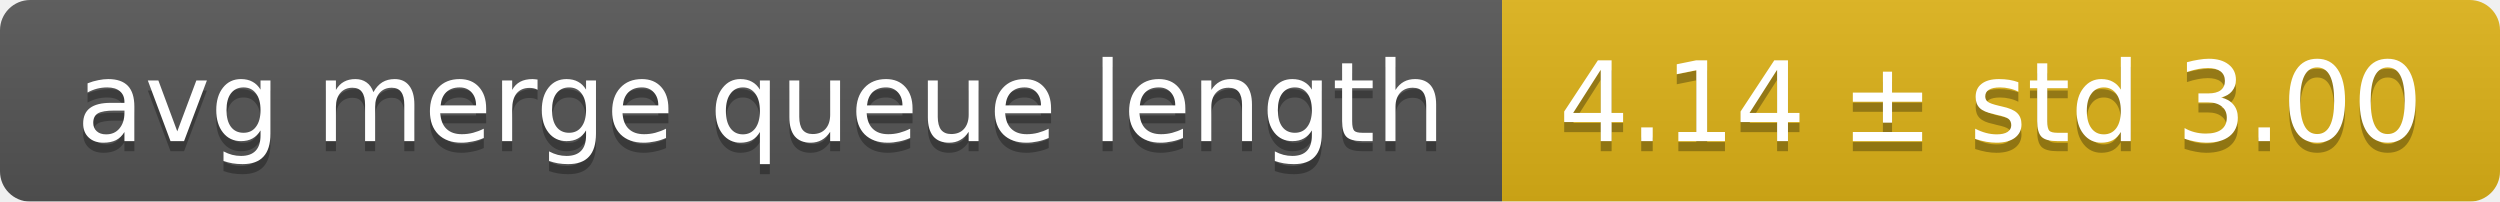
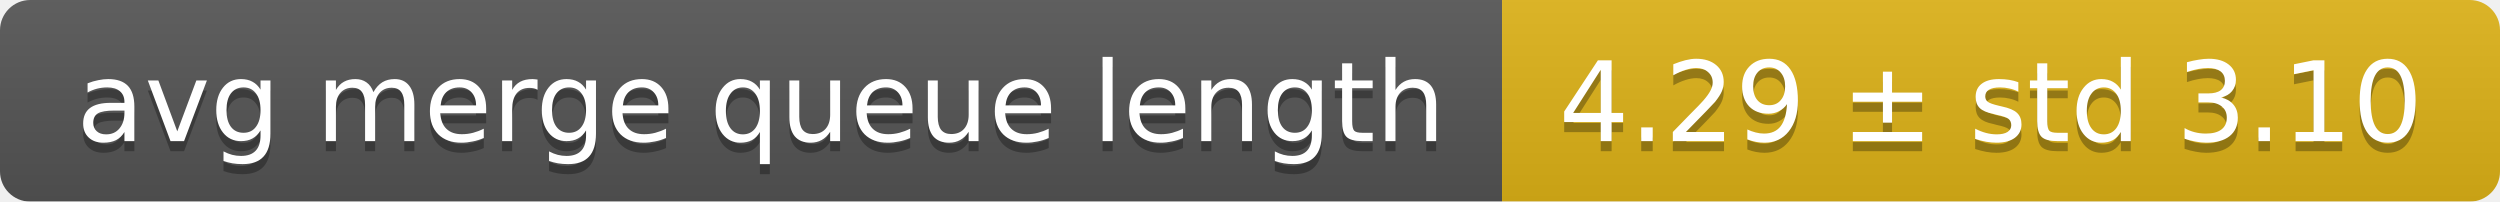
<svg xmlns="http://www.w3.org/2000/svg" width="248" height="20">
  <linearGradient id="smooth" x2="0" y2="100%">
    <stop offset="0" stop-color="#bbb" stop-opacity=".1" />
    <stop offset="1" stop-opacity=".1" />
  </linearGradient>
  <mask id="round">
    <rect width="248" height="20" rx="3" fill="#fff" />
  </mask>
  <g mask="url(#round)">
    <rect width="149" height="20" fill="#555" />
    <rect x="149" width="99" height="20" fill="#dfb317" />
    <rect width="248" height="20" fill="url(#smooth)" />
  </g>
  <g fill="#fff" text-anchor="middle" font-family="DejaVu Sans,Verdana,Geneva,sans-serif" font-size="11">
    <text x="75.5" y="15" fill="#010101" fill-opacity=".3">avg merge queue length</text>
    <text x="75.5" y="14">avg merge queue length</text>
-     <text x="197.5" y="15" fill="#010101" fill-opacity=".3">4.14 ± std 3.00</text>
-     <text x="197.5" y="14">4.14 ± std 3.00</text>
+     <text x="197.5" y="15" fill="#010101" fill-opacity=".3">4.29 ± std 3.10</text>
+     <text x="197.5" y="14">4.29 ± std 3.10</text>
  </g>
</svg>
